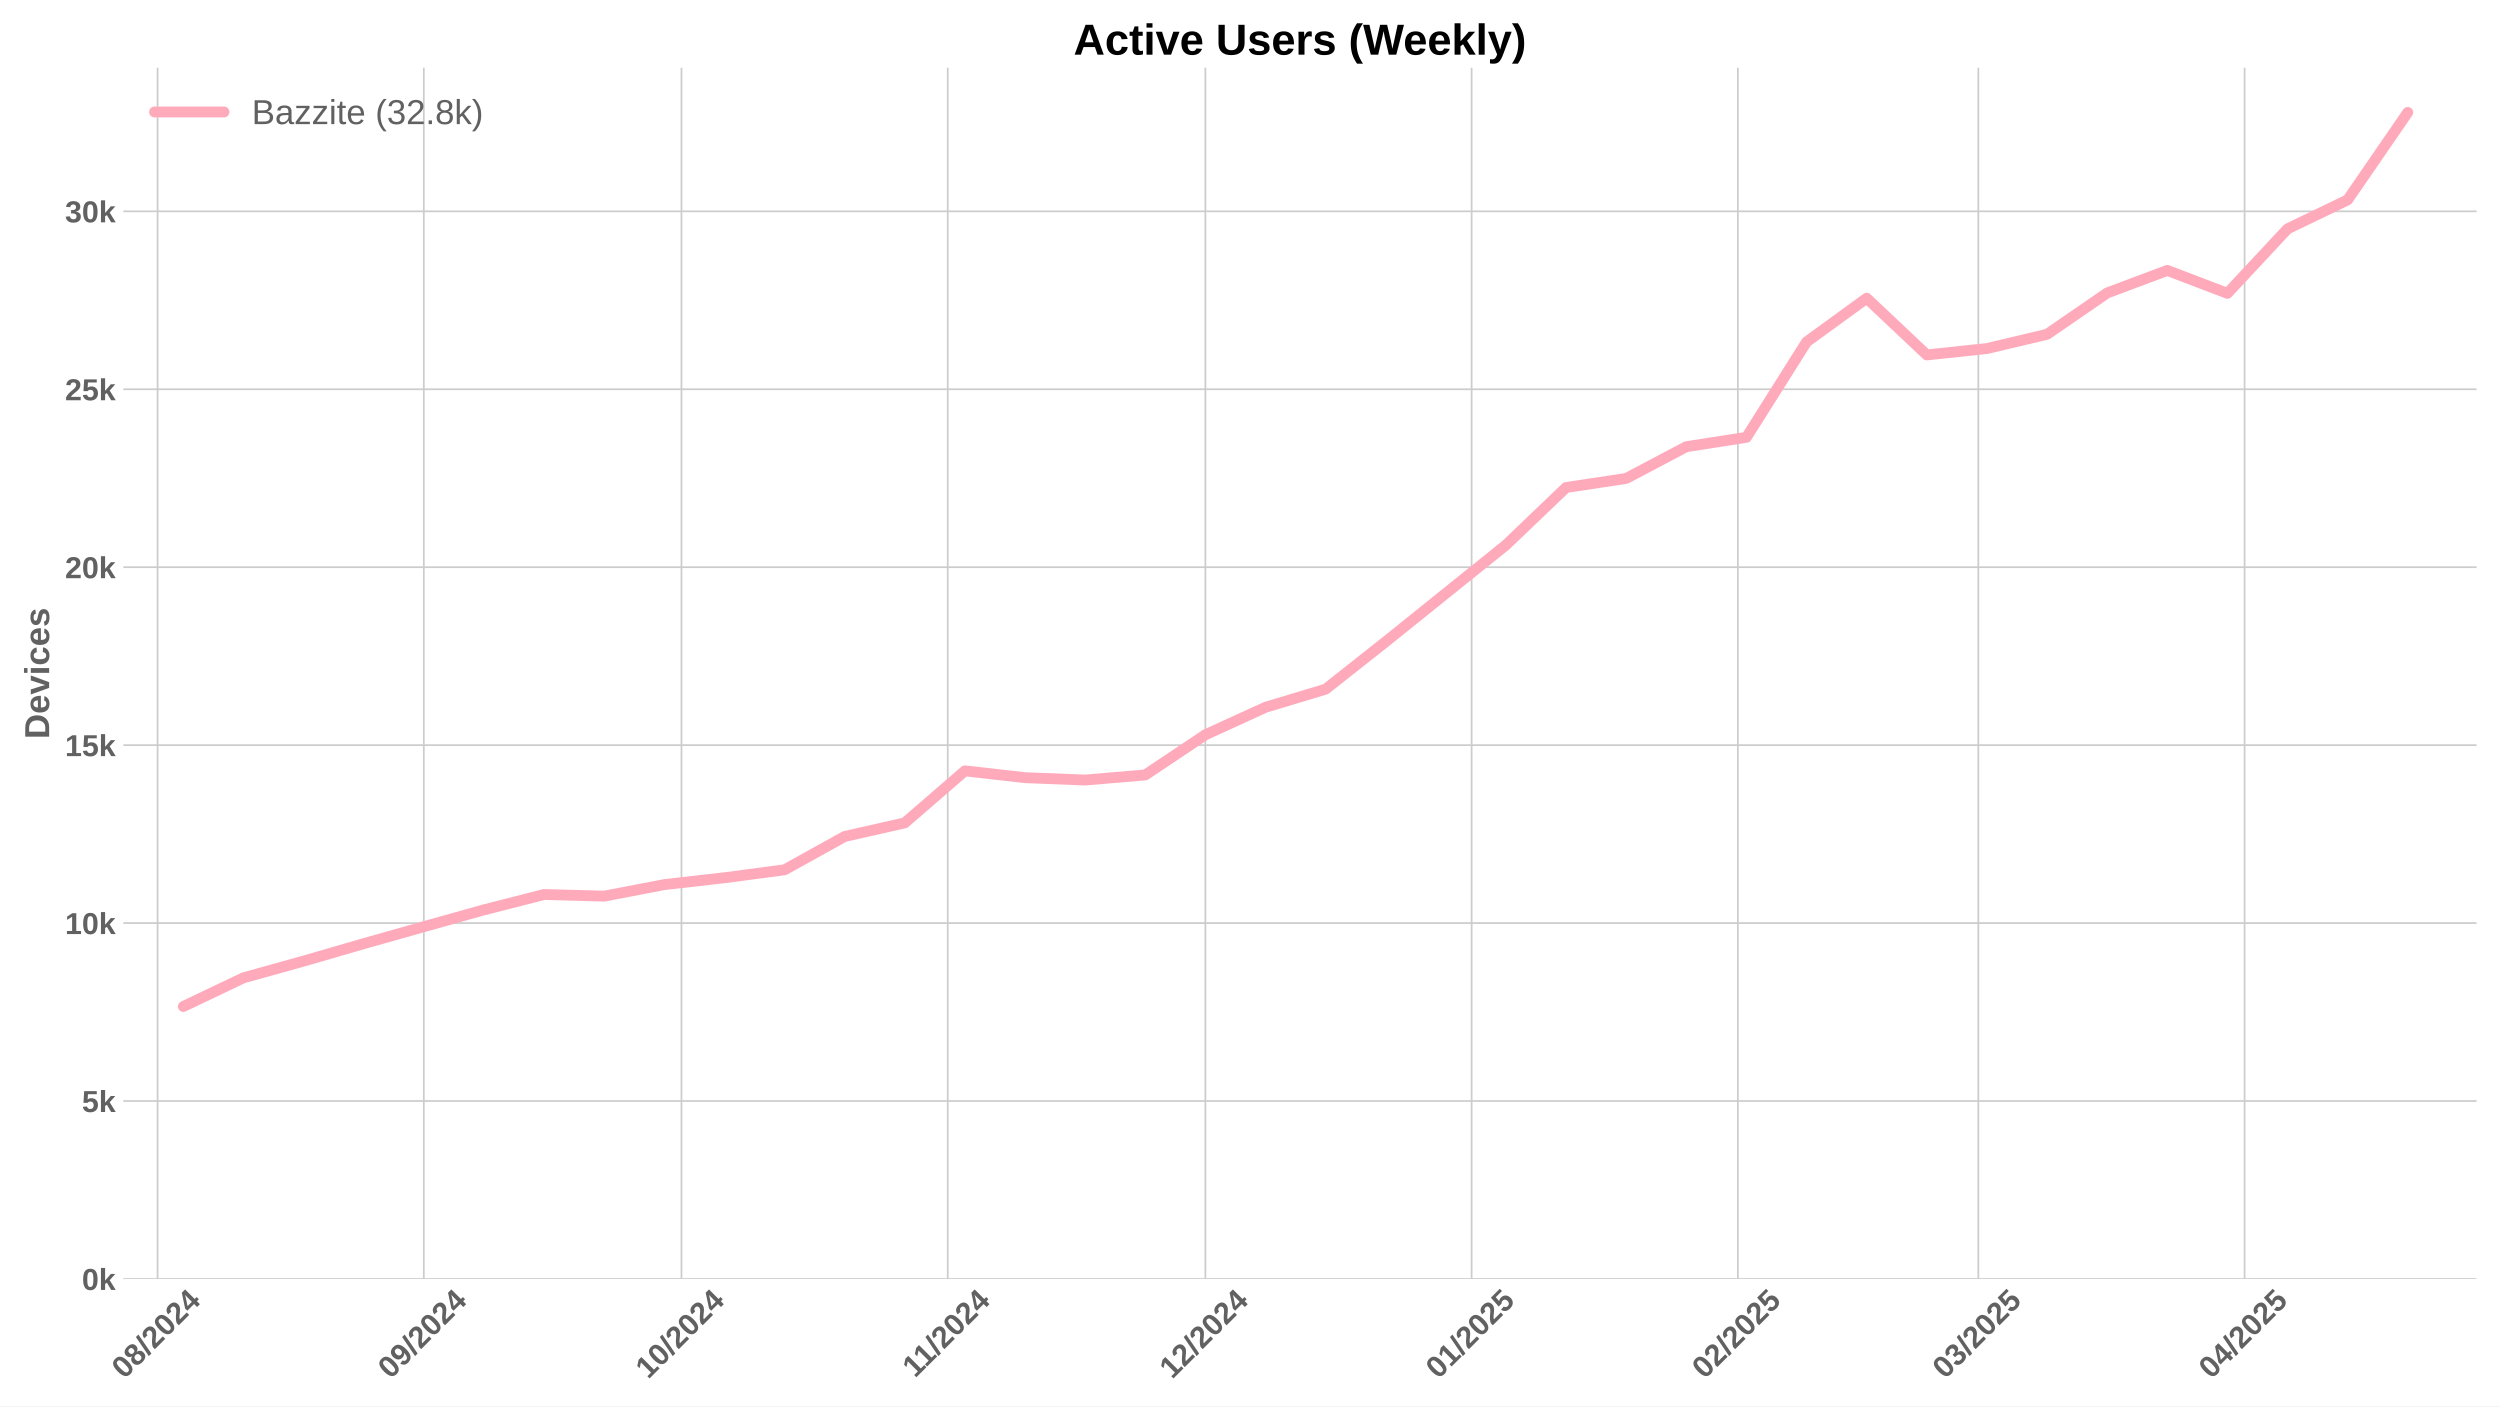
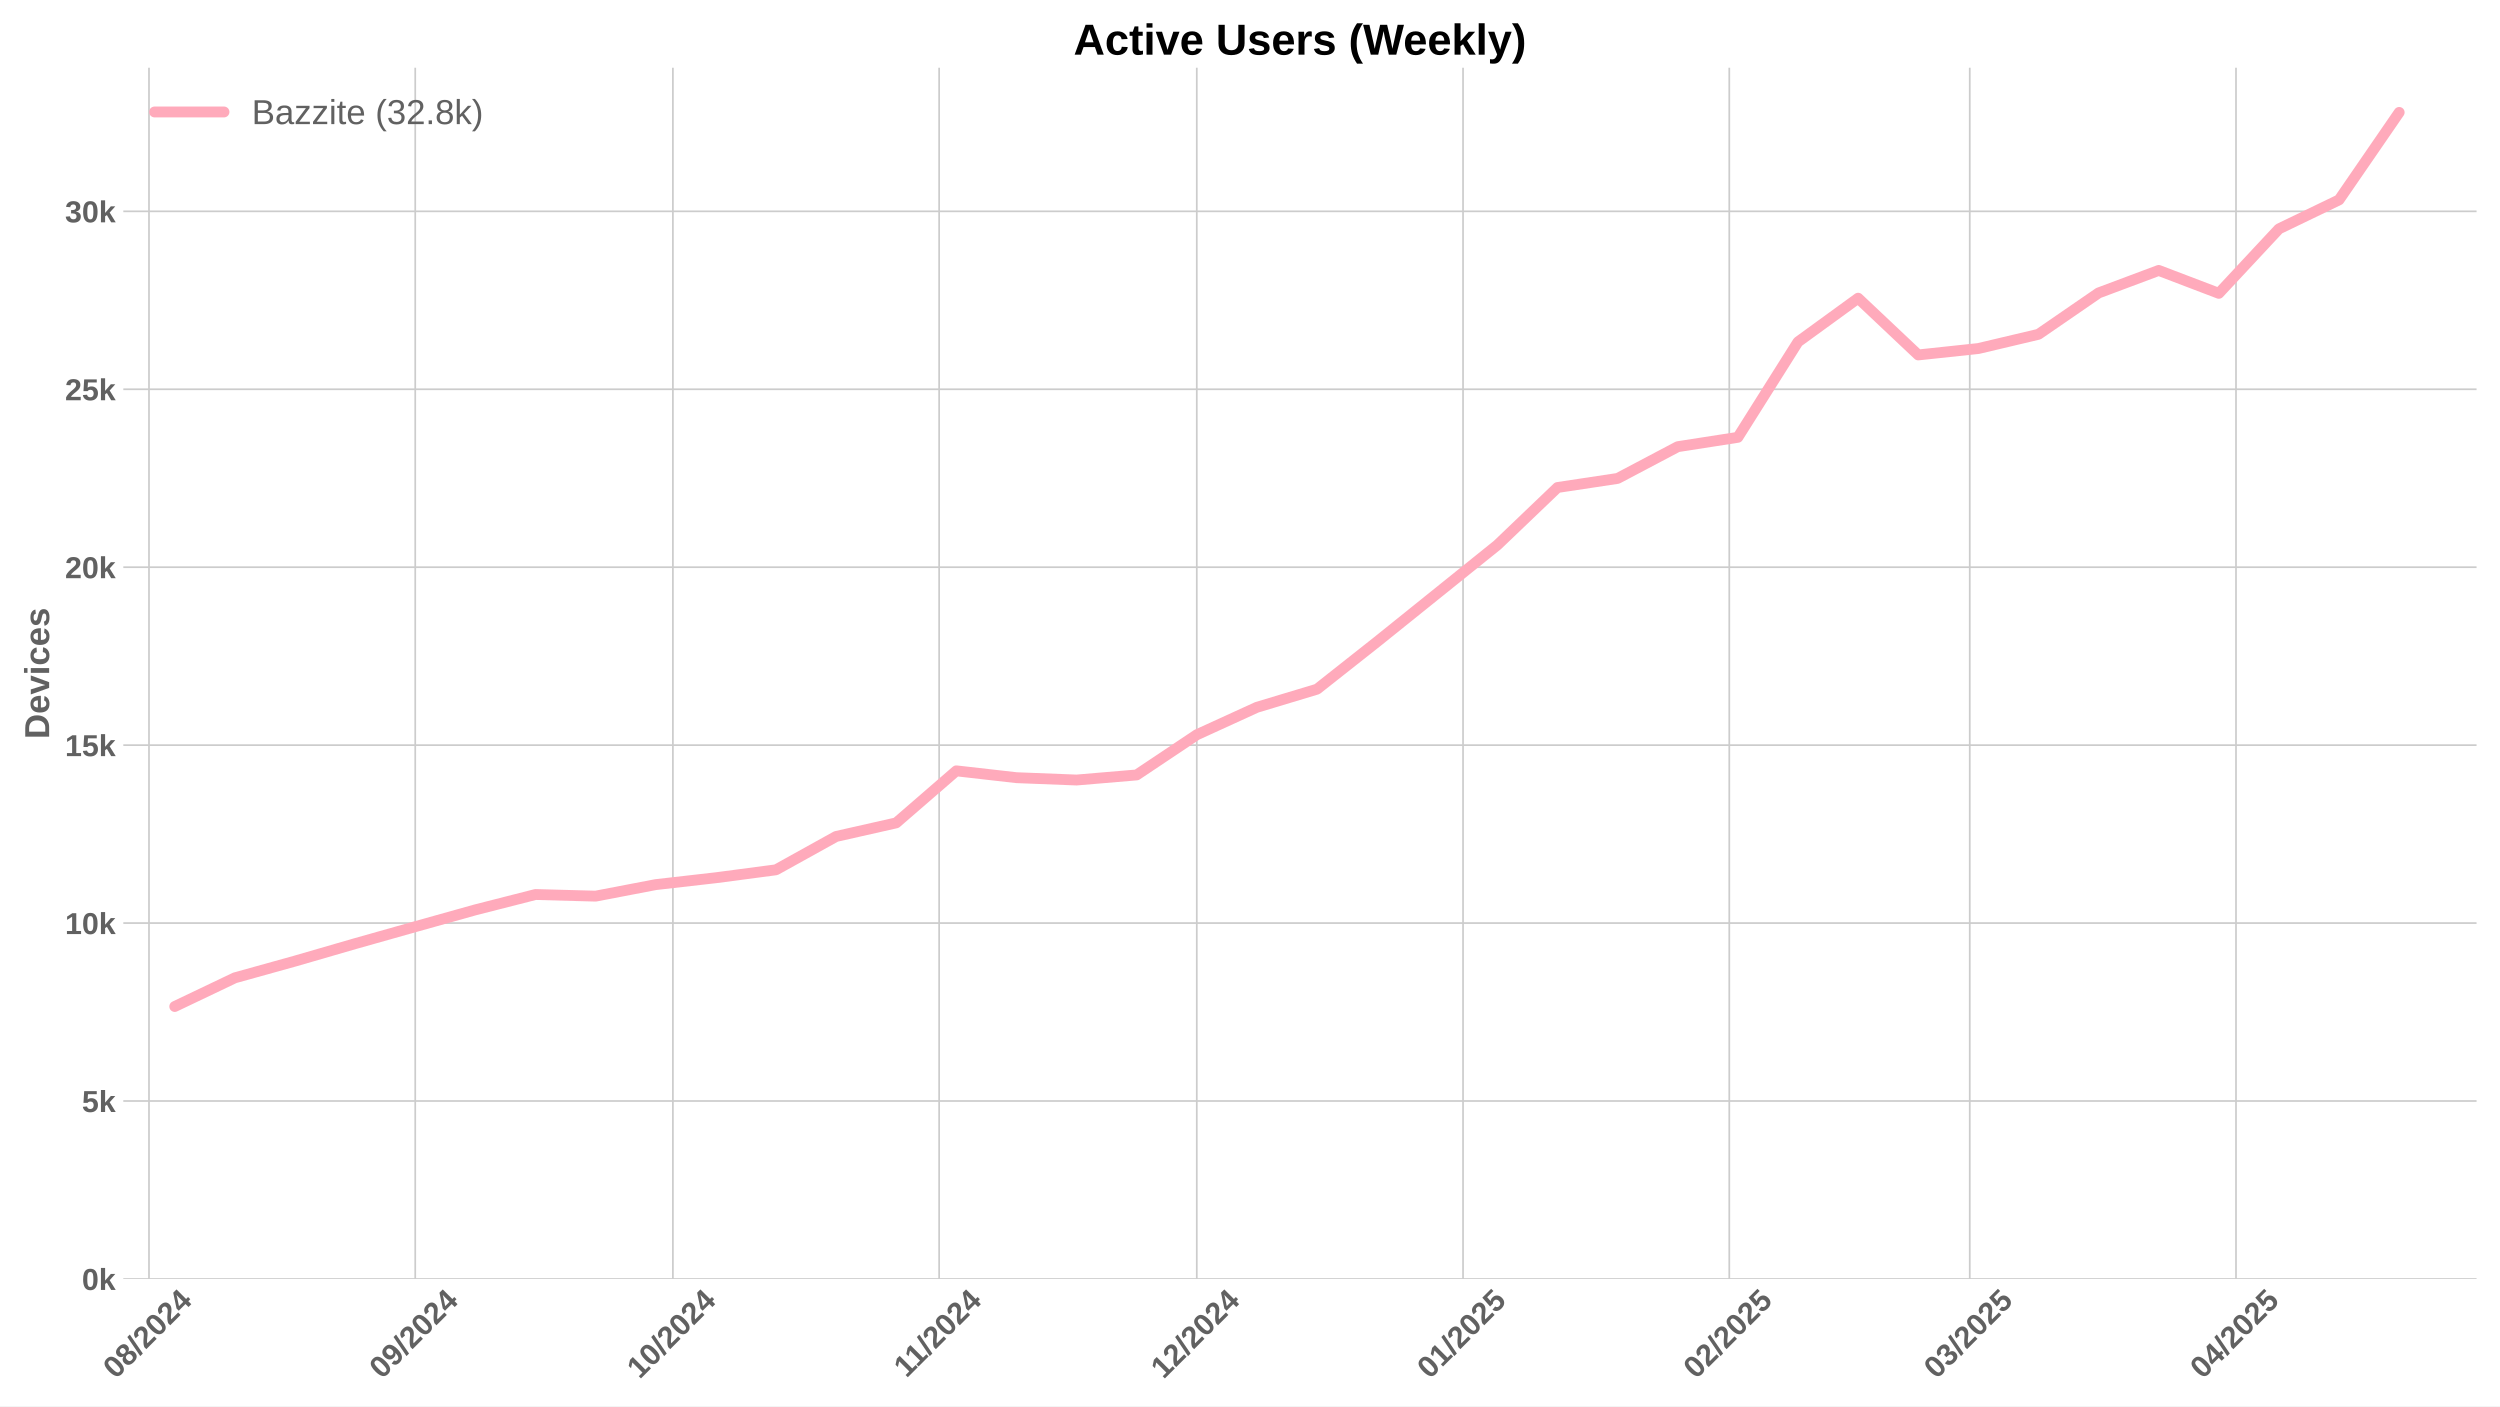
<svg xmlns="http://www.w3.org/2000/svg" xmlns:xlink="http://www.w3.org/1999/xlink" width="1152pt" height="648pt" viewBox="0 0 1152 648" version="1.1">
  <defs>
    <style type="text/css">*{stroke-linejoin: round; stroke-linecap: butt}</style>
  </defs>
  <g id="figure_1">
    <g id="patch_1">
      <path d="M 0 648  L 1152 648  L 1152 0  L 0 0  z " style="fill: #ffffff" />
    </g>
    <g id="axes_1">
      <g id="patch_2">
        <path d="M 56.82 589.343  L 1141.2 589.343  L 1141.2 31.2  L 56.82 31.2  z " style="fill: #ffffff" />
      </g>
      <g id="matplotlib.axis_1">
        <g id="xtick_1">
          <g id="line2d_1">
-             <path d="M 72.612 589.343  L 72.612 31.2  " clip-path="url(#p4f98e6e074)" style="fill: none; stroke: #cccccc; stroke-width: 0.8; stroke-linecap: round" />
+             <path d="M 68.655 589.343  L 68.655 31.2  " clip-path="url(#pc1d24183a4)" style="fill: none; stroke: #cccccc; stroke-width: 0.8; stroke-linecap: round" />
          </g>
          <g id="line2d_2" />
          <g id="text_1">
-             <g style="fill: #616161" transform="translate(57.28122 635.7977) rotate(-45) scale(0.14 -0.14)">
+             <g style="fill: #616161" transform="translate(53.32498 635.7977) rotate(-45) scale(0.14 -0.14)">
              <defs>
                <path id="LiberationSans-Bold-30" d="M 3297 2203  Q 3297 1088 2914 512  Q 2531 -63 1766 -63  Q 253 -63 253 2203  Q 253 2994 418 3494  Q 584 3994 915 4231  Q 1247 4469 1791 4469  Q 2572 4469 2934 3903  Q 3297 3338 3297 2203  z M 2416 2203  Q 2416 2813 2356 3150  Q 2297 3488 2165 3634  Q 2034 3781 1784 3781  Q 1519 3781 1383 3632  Q 1247 3484 1189 3148  Q 1131 2813 1131 2203  Q 1131 1600 1192 1261  Q 1253 922 1386 775  Q 1519 628 1772 628  Q 2022 628 2158 783  Q 2294 938 2355 1278  Q 2416 1619 2416 2203  z " transform="scale(0.015625)" />
                <path id="LiberationSans-Bold-38" d="M 3363 1241  Q 3363 622 2953 279  Q 2544 -63 1784 -63  Q 1031 -63 617 278  Q 203 619 203 1234  Q 203 1656 447 1945  Q 691 2234 1100 2303  L 1100 2316  Q 744 2394 525 2669  Q 306 2944 306 3303  Q 306 3844 689 4156  Q 1072 4469 1772 4469  Q 2488 4469 2870 4164  Q 3253 3859 3253 3297  Q 3253 2938 3036 2666  Q 2819 2394 2453 2322  L 2453 2309  Q 2878 2241 3120 1961  Q 3363 1681 3363 1241  z M 2350 3250  Q 2350 3563 2206 3708  Q 2063 3853 1772 3853  Q 1203 3853 1203 3250  Q 1203 2619 1778 2619  Q 2066 2619 2208 2766  Q 2350 2913 2350 3250  z M 2453 1313  Q 2453 2003 1766 2003  Q 1447 2003 1276 1822  Q 1106 1641 1106 1300  Q 1106 913 1275 734  Q 1444 556 1791 556  Q 2131 556 2292 734  Q 2453 913 2453 1313  z " transform="scale(0.015625)" />
                <path id="LiberationSans-Bold-2f" d="M 63 -128  L 972 4638  L 1716 4638  L 822 -128  L 63 -128  z " transform="scale(0.015625)" />
                <path id="LiberationSans-Bold-32" d="M 222 0  L 222 609  Q 394 988 711 1347  Q 1028 1706 1509 2097  Q 1972 2472 2158 2715  Q 2344 2959 2344 3194  Q 2344 3769 1766 3769  Q 1484 3769 1336 3617  Q 1188 3466 1144 3163  L 259 3213  Q 334 3825 717 4147  Q 1100 4469 1759 4469  Q 2472 4469 2853 4144  Q 3234 3819 3234 3231  Q 3234 2922 3112 2672  Q 2991 2422 2800 2211  Q 2609 2000 2376 1815  Q 2144 1631 1925 1456  Q 1706 1281 1526 1103  Q 1347 925 1259 722  L 3303 722  L 3303 0  L 222 0  z " transform="scale(0.015625)" />
                <path id="LiberationSans-Bold-34" d="M 2938 897  L 2938 0  L 2100 0  L 2100 897  L 97 897  L 97 1556  L 1956 4403  L 2938 4403  L 2938 1550  L 3525 1550  L 3525 897  L 2938 897  z M 2100 2991  Q 2100 3159 2111 3356  Q 2122 3553 2128 3609  Q 2047 3434 1834 3103  L 813 1550  L 2100 1550  L 2100 2991  z " transform="scale(0.015625)" />
              </defs>
              <use xlink:href="#LiberationSans-Bold-30" />
              <use xlink:href="#LiberationSans-Bold-38" transform="translate(55.61523 0)" />
              <use xlink:href="#LiberationSans-Bold-2f" transform="translate(111.2305 0)" />
              <use xlink:href="#LiberationSans-Bold-32" transform="translate(139.0137 0)" />
              <use xlink:href="#LiberationSans-Bold-30" transform="translate(194.6289 0)" />
              <use xlink:href="#LiberationSans-Bold-32" transform="translate(250.2441 0)" />
              <use xlink:href="#LiberationSans-Bold-34" transform="translate(305.8594 0)" />
            </g>
          </g>
        </g>
        <g id="xtick_2">
          <g id="line2d_3">
-             <path d="M 195.297 589.343  L 195.297 31.2  " clip-path="url(#p4f98e6e074)" style="fill: none; stroke: #cccccc; stroke-width: 0.8; stroke-linecap: round" />
+             <path d="M 191.341 589.343  L 191.341 31.2  " clip-path="url(#pc1d24183a4)" style="fill: none; stroke: #cccccc; stroke-width: 0.8; stroke-linecap: round" />
          </g>
          <g id="line2d_4" />
          <g id="text_2">
-             <g style="fill: #616161" transform="translate(179.9665 635.7977) rotate(-45) scale(0.14 -0.14)">
+             <g style="fill: #616161" transform="translate(176.0103 635.7977) rotate(-45) scale(0.14 -0.14)">
              <defs>
                <path id="LiberationSans-Bold-39" d="M 3322 2272  Q 3322 1100 2894 518  Q 2466 -63 1678 -63  Q 1097 -63 767 185  Q 438 434 300 972  L 1125 1088  Q 1247 628 1688 628  Q 2056 628 2254 981  Q 2453 1334 2459 2028  Q 2341 1794 2070 1661  Q 1800 1528 1488 1528  Q 906 1528 564 1923  Q 222 2319 222 2994  Q 222 3688 623 4078  Q 1025 4469 1759 4469  Q 2550 4469 2936 3920  Q 3322 3372 3322 2272  z M 2394 2888  Q 2394 3297 2214 3539  Q 2034 3781 1738 3781  Q 1447 3781 1280 3570  Q 1113 3359 1113 2988  Q 1113 2622 1278 2401  Q 1444 2181 1741 2181  Q 2022 2181 2208 2373  Q 2394 2566 2394 2888  z " transform="scale(0.015625)" />
              </defs>
              <use xlink:href="#LiberationSans-Bold-30" />
              <use xlink:href="#LiberationSans-Bold-39" transform="translate(55.61523 0)" />
              <use xlink:href="#LiberationSans-Bold-2f" transform="translate(111.2305 0)" />
              <use xlink:href="#LiberationSans-Bold-32" transform="translate(139.0137 0)" />
              <use xlink:href="#LiberationSans-Bold-30" transform="translate(194.6289 0)" />
              <use xlink:href="#LiberationSans-Bold-32" transform="translate(250.2441 0)" />
              <use xlink:href="#LiberationSans-Bold-34" transform="translate(305.8594 0)" />
            </g>
          </g>
        </g>
        <g id="xtick_3">
          <g id="line2d_5">
-             <path d="M 314.025 589.343  L 314.025 31.2  " clip-path="url(#p4f98e6e074)" style="fill: none; stroke: #cccccc; stroke-width: 0.8; stroke-linecap: round" />
+             <path d="M 310.068 589.343  L 310.068 31.2  " clip-path="url(#pc1d24183a4)" style="fill: none; stroke: #cccccc; stroke-width: 0.8; stroke-linecap: round" />
          </g>
          <g id="line2d_6" />
          <g id="text_3">
-             <g style="fill: #616161" transform="translate(298.6943 635.7977) rotate(-45) scale(0.14 -0.14)">
+             <g style="fill: #616161" transform="translate(294.738 635.7977) rotate(-45) scale(0.14 -0.14)">
              <defs>
                <path id="LiberationSans-Bold-31" d="M 403 0  L 403 653  L 1494 653  L 1494 3656  L 438 2997  L 438 3688  L 1541 4403  L 2372 4403  L 2372 653  L 3381 653  L 3381 0  L 403 0  z " transform="scale(0.015625)" />
              </defs>
              <use xlink:href="#LiberationSans-Bold-31" />
              <use xlink:href="#LiberationSans-Bold-30" transform="translate(55.61523 0)" />
              <use xlink:href="#LiberationSans-Bold-2f" transform="translate(111.2305 0)" />
              <use xlink:href="#LiberationSans-Bold-32" transform="translate(139.0137 0)" />
              <use xlink:href="#LiberationSans-Bold-30" transform="translate(194.6289 0)" />
              <use xlink:href="#LiberationSans-Bold-32" transform="translate(250.2441 0)" />
              <use xlink:href="#LiberationSans-Bold-34" transform="translate(305.8594 0)" />
            </g>
          </g>
        </g>
        <g id="xtick_4">
          <g id="line2d_7">
-             <path d="M 436.71 589.343  L 436.71 31.2  " clip-path="url(#p4f98e6e074)" style="fill: none; stroke: #cccccc; stroke-width: 0.8; stroke-linecap: round" />
+             <path d="M 432.754 589.343  L 432.754 31.2  " clip-path="url(#pc1d24183a4)" style="fill: none; stroke: #cccccc; stroke-width: 0.8; stroke-linecap: round" />
          </g>
          <g id="line2d_8" />
          <g id="text_4">
-             <g style="fill: #616161" transform="translate(421.6518 635.2532) rotate(-45) scale(0.14 -0.14)">
+             <g style="fill: #616161" transform="translate(417.6956 635.2532) rotate(-45) scale(0.14 -0.14)">
              <use xlink:href="#LiberationSans-Bold-31" />
              <use xlink:href="#LiberationSans-Bold-31" transform="translate(50.11523 0)" />
              <use xlink:href="#LiberationSans-Bold-2f" transform="translate(105.7305 0)" />
              <use xlink:href="#LiberationSans-Bold-32" transform="translate(133.5137 0)" />
              <use xlink:href="#LiberationSans-Bold-30" transform="translate(189.1289 0)" />
              <use xlink:href="#LiberationSans-Bold-32" transform="translate(244.7441 0)" />
              <use xlink:href="#LiberationSans-Bold-34" transform="translate(300.3594 0)" />
            </g>
          </g>
        </g>
        <g id="xtick_5">
          <g id="line2d_9">
-             <path d="M 555.438 589.343  L 555.438 31.2  " clip-path="url(#p4f98e6e074)" style="fill: none; stroke: #cccccc; stroke-width: 0.8; stroke-linecap: round" />
+             <path d="M 551.481 589.343  L 551.481 31.2  " clip-path="url(#pc1d24183a4)" style="fill: none; stroke: #cccccc; stroke-width: 0.8; stroke-linecap: round" />
          </g>
          <g id="line2d_10" />
          <g id="text_5">
-             <g style="fill: #616161" transform="translate(540.1073 635.7977) rotate(-45) scale(0.14 -0.14)">
+             <g style="fill: #616161" transform="translate(536.1511 635.7977) rotate(-45) scale(0.14 -0.14)">
              <use xlink:href="#LiberationSans-Bold-31" />
              <use xlink:href="#LiberationSans-Bold-32" transform="translate(55.61523 0)" />
              <use xlink:href="#LiberationSans-Bold-2f" transform="translate(111.2305 0)" />
              <use xlink:href="#LiberationSans-Bold-32" transform="translate(139.0137 0)" />
              <use xlink:href="#LiberationSans-Bold-30" transform="translate(194.6289 0)" />
              <use xlink:href="#LiberationSans-Bold-32" transform="translate(250.2441 0)" />
              <use xlink:href="#LiberationSans-Bold-34" transform="translate(305.8594 0)" />
            </g>
          </g>
        </g>
        <g id="xtick_6">
          <g id="line2d_11">
-             <path d="M 678.123 589.343  L 678.123 31.2  " clip-path="url(#p4f98e6e074)" style="fill: none; stroke: #cccccc; stroke-width: 0.8; stroke-linecap: round" />
+             <path d="M 674.167 589.343  L 674.167 31.2  " clip-path="url(#pc1d24183a4)" style="fill: none; stroke: #cccccc; stroke-width: 0.8; stroke-linecap: round" />
          </g>
          <g id="line2d_12" />
          <g id="text_6">
-             <g style="fill: #616161" transform="translate(662.7927 635.7977) rotate(-45) scale(0.14 -0.14)">
+             <g style="fill: #616161" transform="translate(658.8364 635.7977) rotate(-45) scale(0.14 -0.14)">
              <defs>
                <path id="LiberationSans-Bold-35" d="M 3381 1466  Q 3381 766 2945 351  Q 2509 -63 1750 -63  Q 1088 -63 689 235  Q 291 534 197 1100  L 1075 1172  Q 1144 891 1319 762  Q 1494 634 1759 634  Q 2088 634 2283 843  Q 2478 1053 2478 1447  Q 2478 1794 2293 2001  Q 2109 2209 1778 2209  Q 1413 2209 1181 1925  L 325 1925  L 478 4403  L 3125 4403  L 3125 3750  L 1275 3750  L 1203 2638  Q 1522 2919 2000 2919  Q 2628 2919 3004 2528  Q 3381 2138 3381 1466  z " transform="scale(0.015625)" />
              </defs>
              <use xlink:href="#LiberationSans-Bold-30" />
              <use xlink:href="#LiberationSans-Bold-31" transform="translate(55.61523 0)" />
              <use xlink:href="#LiberationSans-Bold-2f" transform="translate(111.2305 0)" />
              <use xlink:href="#LiberationSans-Bold-32" transform="translate(139.0137 0)" />
              <use xlink:href="#LiberationSans-Bold-30" transform="translate(194.6289 0)" />
              <use xlink:href="#LiberationSans-Bold-32" transform="translate(250.2441 0)" />
              <use xlink:href="#LiberationSans-Bold-35" transform="translate(305.8594 0)" />
            </g>
          </g>
        </g>
        <g id="xtick_7">
          <g id="line2d_13">
-             <path d="M 800.808 589.343  L 800.808 31.2  " clip-path="url(#p4f98e6e074)" style="fill: none; stroke: #cccccc; stroke-width: 0.8; stroke-linecap: round" />
+             <path d="M 796.852 589.343  L 796.852 31.2  " clip-path="url(#pc1d24183a4)" style="fill: none; stroke: #cccccc; stroke-width: 0.8; stroke-linecap: round" />
          </g>
          <g id="line2d_14" />
          <g id="text_7">
-             <g style="fill: #616161" transform="translate(785.478 635.7977) rotate(-45) scale(0.14 -0.14)">
+             <g style="fill: #616161" transform="translate(781.5218 635.7977) rotate(-45) scale(0.14 -0.14)">
              <use xlink:href="#LiberationSans-Bold-30" />
              <use xlink:href="#LiberationSans-Bold-32" transform="translate(55.61523 0)" />
              <use xlink:href="#LiberationSans-Bold-2f" transform="translate(111.2305 0)" />
              <use xlink:href="#LiberationSans-Bold-32" transform="translate(139.0137 0)" />
              <use xlink:href="#LiberationSans-Bold-30" transform="translate(194.6289 0)" />
              <use xlink:href="#LiberationSans-Bold-32" transform="translate(250.2441 0)" />
              <use xlink:href="#LiberationSans-Bold-35" transform="translate(305.8594 0)" />
            </g>
          </g>
        </g>
        <g id="xtick_8">
          <g id="line2d_15">
-             <path d="M 911.621 589.343  L 911.621 31.2  " clip-path="url(#p4f98e6e074)" style="fill: none; stroke: #cccccc; stroke-width: 0.8; stroke-linecap: round" />
+             <path d="M 907.665 589.343  L 907.665 31.2  " clip-path="url(#pc1d24183a4)" style="fill: none; stroke: #cccccc; stroke-width: 0.8; stroke-linecap: round" />
          </g>
          <g id="line2d_16" />
          <g id="text_8">
-             <g style="fill: #616161" transform="translate(896.2906 635.7977) rotate(-45) scale(0.14 -0.14)">
+             <g style="fill: #616161" transform="translate(892.3343 635.7977) rotate(-45) scale(0.14 -0.14)">
              <defs>
                <path id="LiberationSans-Bold-33" d="M 3328 1222  Q 3328 603 2922 265  Q 2516 -72 1766 -72  Q 1056 -72 637 254  Q 219 581 147 1197  L 1041 1275  Q 1125 641 1763 641  Q 2078 641 2253 797  Q 2428 953 2428 1275  Q 2428 1569 2215 1725  Q 2003 1881 1584 1881  L 1278 1881  L 1278 2591  L 1566 2591  Q 1944 2591 2134 2745  Q 2325 2900 2325 3188  Q 2325 3459 2173 3614  Q 2022 3769 1731 3769  Q 1459 3769 1292 3619  Q 1125 3469 1100 3194  L 222 3256  Q 291 3825 694 4147  Q 1097 4469 1747 4469  Q 2438 4469 2827 4158  Q 3216 3847 3216 3297  Q 3216 2884 2973 2618  Q 2731 2353 2275 2266  L 2275 2253  Q 2781 2194 3054 1920  Q 3328 1647 3328 1222  z " transform="scale(0.015625)" />
              </defs>
              <use xlink:href="#LiberationSans-Bold-30" />
              <use xlink:href="#LiberationSans-Bold-33" transform="translate(55.61523 0)" />
              <use xlink:href="#LiberationSans-Bold-2f" transform="translate(111.2305 0)" />
              <use xlink:href="#LiberationSans-Bold-32" transform="translate(139.0137 0)" />
              <use xlink:href="#LiberationSans-Bold-30" transform="translate(194.6289 0)" />
              <use xlink:href="#LiberationSans-Bold-32" transform="translate(250.2441 0)" />
              <use xlink:href="#LiberationSans-Bold-35" transform="translate(305.8594 0)" />
            </g>
          </g>
        </g>
        <g id="xtick_9">
          <g id="line2d_17">
-             <path d="M 1034.306 589.343  L 1034.306 31.2  " clip-path="url(#p4f98e6e074)" style="fill: none; stroke: #cccccc; stroke-width: 0.8; stroke-linecap: round" />
+             <path d="M 1030.35 589.343  L 1030.35 31.2  " clip-path="url(#pc1d24183a4)" style="fill: none; stroke: #cccccc; stroke-width: 0.8; stroke-linecap: round" />
          </g>
          <g id="line2d_18" />
          <g id="text_9">
-             <g style="fill: #616161" transform="translate(1018.976 635.7977) rotate(-45) scale(0.14 -0.14)">
+             <g style="fill: #616161" transform="translate(1015.02 635.7977) rotate(-45) scale(0.14 -0.14)">
              <use xlink:href="#LiberationSans-Bold-30" />
              <use xlink:href="#LiberationSans-Bold-34" transform="translate(55.61523 0)" />
              <use xlink:href="#LiberationSans-Bold-2f" transform="translate(111.2305 0)" />
              <use xlink:href="#LiberationSans-Bold-32" transform="translate(139.0137 0)" />
              <use xlink:href="#LiberationSans-Bold-30" transform="translate(194.6289 0)" />
              <use xlink:href="#LiberationSans-Bold-32" transform="translate(250.2441 0)" />
              <use xlink:href="#LiberationSans-Bold-35" transform="translate(305.8594 0)" />
            </g>
          </g>
        </g>
      </g>
      <g id="matplotlib.axis_2">
        <g id="ytick_1">
          <g id="line2d_19">
-             <path d="M 56.82 589.343  L 1141.2 589.343  " clip-path="url(#p4f98e6e074)" style="fill: none; stroke: #cccccc; stroke-width: 0.8; stroke-linecap: round" />
+             <path d="M 56.82 589.343  L 1141.2 589.343  " clip-path="url(#pc1d24183a4)" style="fill: none; stroke: #cccccc; stroke-width: 0.8; stroke-linecap: round" />
          </g>
          <g id="line2d_20" />
          <g id="text_10">
            <g style="fill: #616161" transform="translate(37.74938 594.416) scale(0.14 -0.14)">
              <defs>
                <path id="LiberationSans-Bold-6b" d="M 2606 0  L 1703 1531  L 1325 1269  L 1325 0  L 447 0  L 447 4638  L 1325 4638  L 1325 1981  L 2531 3381  L 3475 3381  L 2288 2063  L 3566 0  L 2606 0  z " transform="scale(0.015625)" />
              </defs>
              <use xlink:href="#LiberationSans-Bold-30" />
              <use xlink:href="#LiberationSans-Bold-6b" transform="translate(55.61523 0)" />
            </g>
          </g>
        </g>
        <g id="ytick_2">
          <g id="line2d_21">
-             <path d="M 56.82 507.351  L 1141.2 507.351  " clip-path="url(#p4f98e6e074)" style="fill: none; stroke: #cccccc; stroke-width: 0.8; stroke-linecap: round" />
+             <path d="M 56.82 507.351  L 1141.2 507.351  " clip-path="url(#pc1d24183a4)" style="fill: none; stroke: #cccccc; stroke-width: 0.8; stroke-linecap: round" />
          </g>
          <g id="line2d_22" />
          <g id="text_11">
            <g style="fill: #616161" transform="translate(37.74938 512.4234) scale(0.14 -0.14)">
              <use xlink:href="#LiberationSans-Bold-35" />
              <use xlink:href="#LiberationSans-Bold-6b" transform="translate(55.61523 0)" />
            </g>
          </g>
        </g>
        <g id="ytick_3">
          <g id="line2d_23">
-             <path d="M 56.82 425.358  L 1141.2 425.358  " clip-path="url(#p4f98e6e074)" style="fill: none; stroke: #cccccc; stroke-width: 0.8; stroke-linecap: round" />
+             <path d="M 56.82 425.358  L 1141.2 425.358  " clip-path="url(#pc1d24183a4)" style="fill: none; stroke: #cccccc; stroke-width: 0.8; stroke-linecap: round" />
          </g>
          <g id="line2d_24" />
          <g id="text_12">
            <g style="fill: #616161" transform="translate(29.96406 430.4308) scale(0.14 -0.14)">
              <use xlink:href="#LiberationSans-Bold-31" />
              <use xlink:href="#LiberationSans-Bold-30" transform="translate(55.61523 0)" />
              <use xlink:href="#LiberationSans-Bold-6b" transform="translate(111.2305 0)" />
            </g>
          </g>
        </g>
        <g id="ytick_4">
          <g id="line2d_25">
-             <path d="M 56.82 343.365  L 1141.2 343.365  " clip-path="url(#p4f98e6e074)" style="fill: none; stroke: #cccccc; stroke-width: 0.8; stroke-linecap: round" />
+             <path d="M 56.82 343.365  L 1141.2 343.365  " clip-path="url(#pc1d24183a4)" style="fill: none; stroke: #cccccc; stroke-width: 0.8; stroke-linecap: round" />
          </g>
          <g id="line2d_26" />
          <g id="text_13">
            <g style="fill: #616161" transform="translate(29.96406 348.4383) scale(0.14 -0.14)">
              <use xlink:href="#LiberationSans-Bold-31" />
              <use xlink:href="#LiberationSans-Bold-35" transform="translate(55.61523 0)" />
              <use xlink:href="#LiberationSans-Bold-6b" transform="translate(111.2305 0)" />
            </g>
          </g>
        </g>
        <g id="ytick_5">
          <g id="line2d_27">
-             <path d="M 56.82 261.373  L 1141.2 261.373  " clip-path="url(#p4f98e6e074)" style="fill: none; stroke: #cccccc; stroke-width: 0.8; stroke-linecap: round" />
+             <path d="M 56.82 261.373  L 1141.2 261.373  " clip-path="url(#pc1d24183a4)" style="fill: none; stroke: #cccccc; stroke-width: 0.8; stroke-linecap: round" />
          </g>
          <g id="line2d_28" />
          <g id="text_14">
            <g style="fill: #616161" transform="translate(29.96406 266.4457) scale(0.14 -0.14)">
              <use xlink:href="#LiberationSans-Bold-32" />
              <use xlink:href="#LiberationSans-Bold-30" transform="translate(55.61523 0)" />
              <use xlink:href="#LiberationSans-Bold-6b" transform="translate(111.2305 0)" />
            </g>
          </g>
        </g>
        <g id="ytick_6">
          <g id="line2d_29">
-             <path d="M 56.82 179.38  L 1141.2 179.38  " clip-path="url(#p4f98e6e074)" style="fill: none; stroke: #cccccc; stroke-width: 0.8; stroke-linecap: round" />
+             <path d="M 56.82 179.38  L 1141.2 179.38  " clip-path="url(#pc1d24183a4)" style="fill: none; stroke: #cccccc; stroke-width: 0.8; stroke-linecap: round" />
          </g>
          <g id="line2d_30" />
          <g id="text_15">
            <g style="fill: #616161" transform="translate(29.96406 184.4531) scale(0.14 -0.14)">
              <use xlink:href="#LiberationSans-Bold-32" />
              <use xlink:href="#LiberationSans-Bold-35" transform="translate(55.61523 0)" />
              <use xlink:href="#LiberationSans-Bold-6b" transform="translate(111.2305 0)" />
            </g>
          </g>
        </g>
        <g id="ytick_7">
          <g id="line2d_31">
-             <path d="M 56.82 97.388  L 1141.2 97.388  " clip-path="url(#p4f98e6e074)" style="fill: none; stroke: #cccccc; stroke-width: 0.8; stroke-linecap: round" />
+             <path d="M 56.82 97.388  L 1141.2 97.388  " clip-path="url(#pc1d24183a4)" style="fill: none; stroke: #cccccc; stroke-width: 0.8; stroke-linecap: round" />
          </g>
          <g id="line2d_32" />
          <g id="text_16">
            <g style="fill: #616161" transform="translate(29.96406 102.4605) scale(0.14 -0.14)">
              <use xlink:href="#LiberationSans-Bold-33" />
              <use xlink:href="#LiberationSans-Bold-30" transform="translate(55.61523 0)" />
              <use xlink:href="#LiberationSans-Bold-6b" transform="translate(111.2305 0)" />
            </g>
          </g>
        </g>
        <g id="text_17">
          <g style="fill: #616161" transform="translate(22.64406 340.5153) rotate(-90) scale(0.16 -0.16)">
            <defs>
              <path id="LiberationSans-Bold-44" d="M 4353 2234  Q 4353 1553 4086 1045  Q 3819 538 3330 269  Q 2841 0 2209 0  L 428 0  L 428 4403  L 2022 4403  Q 3134 4403 3743 3842  Q 4353 3281 4353 2234  z M 3425 2234  Q 3425 2944 3056 3317  Q 2688 3691 2003 3691  L 1350 3691  L 1350 713  L 2131 713  Q 2725 713 3075 1122  Q 3425 1531 3425 2234  z " transform="scale(0.015625)" />
              <path id="LiberationSans-Bold-65" d="M 1831 -63  Q 1069 -63 659 389  Q 250 841 250 1706  Q 250 2544 665 2994  Q 1081 3444 1844 3444  Q 2572 3444 2956 2961  Q 3341 2478 3341 1547  L 3341 1522  L 1172 1522  Q 1172 1028 1355 776  Q 1538 525 1875 525  Q 2341 525 2463 928  L 3291 856  Q 2931 -63 1831 -63  z M 1831 2891  Q 1522 2891 1355 2675  Q 1188 2459 1178 2072  L 2491 2072  Q 2466 2481 2294 2686  Q 2122 2891 1831 2891  z " transform="scale(0.015625)" />
              <path id="LiberationSans-Bold-76" d="M 2284 0  L 1234 0  L 25 3381  L 953 3381  L 1544 1491  Q 1591 1334 1766 709  Q 1797 838 1894 1159  Q 1991 1481 2613 3381  L 3531 3381  L 2284 0  z " transform="scale(0.015625)" />
              <path id="LiberationSans-Bold-69" d="M 447 3991  L 447 4638  L 1325 4638  L 1325 3991  L 447 3991  z M 447 0  L 447 3381  L 1325 3381  L 1325 0  L 447 0  z " transform="scale(0.015625)" />
              <path id="LiberationSans-Bold-63" d="M 1856 -63  Q 1088 -63 669 395  Q 250 853 250 1672  Q 250 2509 672 2976  Q 1094 3444 1869 3444  Q 2466 3444 2856 3144  Q 3247 2844 3347 2316  L 2463 2272  Q 2425 2531 2275 2686  Q 2125 2841 1850 2841  Q 1172 2841 1172 1706  Q 1172 538 1863 538  Q 2113 538 2281 695  Q 2450 853 2491 1166  L 3372 1125  Q 3325 778 3123 506  Q 2922 234 2594 85  Q 2266 -63 1856 -63  z " transform="scale(0.015625)" />
              <path id="LiberationSans-Bold-73" d="M 3297 988  Q 3297 497 2895 217  Q 2494 -63 1784 -63  Q 1088 -63 717 157  Q 347 378 225 844  L 997 959  Q 1063 719 1223 619  Q 1384 519 1784 519  Q 2153 519 2322 612  Q 2491 706 2491 906  Q 2491 1069 2355 1164  Q 2219 1259 1894 1325  Q 1150 1472 890 1598  Q 631 1725 495 1926  Q 359 2128 359 2422  Q 359 2906 732 3176  Q 1106 3447 1791 3447  Q 2394 3447 2761 3212  Q 3128 2978 3219 2534  L 2441 2453  Q 2403 2659 2256 2761  Q 2109 2863 1791 2863  Q 1478 2863 1322 2783  Q 1166 2703 1166 2516  Q 1166 2369 1286 2283  Q 1406 2197 1691 2141  Q 2088 2059 2395 1973  Q 2703 1888 2889 1769  Q 3075 1650 3186 1464  Q 3297 1278 3297 988  z " transform="scale(0.015625)" />
            </defs>
            <use xlink:href="#LiberationSans-Bold-44" />
            <use xlink:href="#LiberationSans-Bold-65" transform="translate(72.2168 0)" />
            <use xlink:href="#LiberationSans-Bold-76" transform="translate(127.832 0)" />
            <use xlink:href="#LiberationSans-Bold-69" transform="translate(183.4473 0)" />
            <use xlink:href="#LiberationSans-Bold-63" transform="translate(211.2305 0)" />
            <use xlink:href="#LiberationSans-Bold-65" transform="translate(266.8457 0)" />
            <use xlink:href="#LiberationSans-Bold-73" transform="translate(322.4609 0)" />
          </g>
        </g>
      </g>
      <g id="line2d_33">
-         <path d="M 84.484 463.796  L 112.187 450.579  L 139.891 442.872  L 167.594 434.836  L 195.297 427.014  L 223 419.258  L 250.703 412.19  L 278.406 412.944  L 306.109 407.631  L 333.813 404.466  L 361.516 400.809  L 389.219 385.444  L 416.922 379.18  L 444.625 355.205  L 472.328 358.354  L 500.031 359.436  L 527.735 357.091  L 555.438 338.577  L 583.141 325.917  L 610.844 317.571  L 638.547 295.695  L 693.953 251.14  L 721.656 224.64  L 749.36 220.459  L 777.063 205.831  L 804.766 201.518  L 832.469 157.554  L 860.172 137.416  L 887.875 163.556  L 915.578 160.604  L 943.282 154.045  L 970.985 134.989  L 998.688 124.609  L 1026.391 135.17  L 1054.094 105.456  L 1081.797 92.091  L 1109.5 51.8  " clip-path="url(#p4f98e6e074)" style="fill: none; stroke: #ffaabb; stroke-width: 5; stroke-linecap: round" />
+         <path d="M 80.528 463.796  L 108.231 450.579  L 135.934 442.872  L 163.637 434.836  L 191.341 427.014  L 219.044 419.258  L 246.747 412.19  L 274.45 412.944  L 302.153 407.631  L 329.856 404.466  L 357.559 400.809  L 385.263 385.444  L 412.966 379.18  L 440.669 355.205  L 468.372 358.354  L 496.075 359.436  L 523.778 357.091  L 551.481 338.577  L 579.185 325.917  L 606.888 317.571  L 634.591 295.695  L 689.997 251.14  L 717.7 224.64  L 745.403 220.459  L 773.107 205.831  L 800.81 201.518  L 828.513 157.554  L 856.216 137.416  L 883.919 163.556  L 911.622 160.604  L 939.325 154.045  L 967.028 134.989  L 994.732 124.609  L 1022.435 135.17  L 1050.138 105.456  L 1077.841 92.091  L 1105.544 51.8  " clip-path="url(#pc1d24183a4)" style="fill: none; stroke: #ffaabb; stroke-width: 5; stroke-linecap: round" />
      </g>
      <g id="patch_3">
        <path d="M 56.82 589.343  L 56.82 31.2  " style="fill: none" />
      </g>
      <g id="patch_4">
        <path d="M 1141.2 589.343  L 1141.2 31.2  " style="fill: none" />
      </g>
      <g id="patch_5">
        <path d="M 56.82 589.343  L 1141.2 589.343  " style="fill: none" />
      </g>
      <g id="patch_6">
        <path d="M 56.82 31.2  L 1141.2 31.2  " style="fill: none" />
      </g>
      <g id="text_18">
        <g transform="translate(494.6991 25.2) scale(0.2 -0.2)">
          <defs>
            <path id="LiberationSans-Bold-41" d="M 3541 0  L 3150 1125  L 1472 1125  L 1081 0  L 159 0  L 1766 4403  L 2853 4403  L 4453 0  L 3541 0  z M 2309 3725  L 2291 3656  Q 2259 3544 2215 3400  Q 2172 3256 1678 1819  L 2944 1819  L 2509 3084  L 2375 3509  L 2309 3725  z " transform="scale(0.015625)" />
            <path id="LiberationSans-Bold-74" d="M 1313 -56  Q 925 -56 715 155  Q 506 366 506 794  L 506 2788  L 78 2788  L 78 3381  L 550 3381  L 825 4175  L 1375 4175  L 1375 3381  L 2016 3381  L 2016 2788  L 1375 2788  L 1375 1031  Q 1375 784 1469 667  Q 1563 550 1759 550  Q 1863 550 2053 594  L 2053 50  Q 1728 -56 1313 -56  z " transform="scale(0.015625)" />
            <path id="LiberationSans-Bold-20" transform="scale(0.015625)" />
            <path id="LiberationSans-Bold-55" d="M 2259 -63  Q 1350 -63 867 381  Q 384 825 384 1650  L 384 4403  L 1306 4403  L 1306 1722  Q 1306 1200 1554 929  Q 1803 659 2284 659  Q 2778 659 3043 942  Q 3309 1225 3309 1753  L 3309 4403  L 4231 4403  L 4231 1697  Q 4231 859 3714 398  Q 3197 -63 2259 -63  z " transform="scale(0.015625)" />
            <path id="LiberationSans-Bold-72" d="M 447 0  L 447 2588  Q 447 2866 439 3052  Q 431 3238 422 3381  L 1259 3381  Q 1269 3325 1284 3039  Q 1300 2753 1300 2659  L 1313 2659  Q 1441 3016 1541 3161  Q 1641 3306 1778 3376  Q 1916 3447 2122 3447  Q 2291 3447 2394 3400  L 2394 2666  Q 2181 2713 2019 2713  Q 1691 2713 1508 2447  Q 1325 2181 1325 1659  L 1325 0  L 447 0  z " transform="scale(0.015625)" />
            <path id="LiberationSans-Bold-28" d="M 1247 -1328  Q 756 -622 537 81  Q 319 784 319 1659  Q 319 2531 537 3232  Q 756 3934 1247 4638  L 2125 4638  Q 1631 3925 1407 3219  Q 1184 2513 1184 1656  Q 1184 803 1406 101  Q 1628 -600 2125 -1328  L 1247 -1328  z " transform="scale(0.015625)" />
            <path id="LiberationSans-Bold-57" d="M 4897 0  L 3803 0  L 3206 2547  Q 3097 2997 3022 3488  Q 2947 3078 2900 2864  Q 2853 2650 2234 0  L 1141 0  L 6 4403  L 941 4403  L 1578 1559  L 1722 872  Q 1809 1306 1892 1701  Q 1975 2097 2516 4403  L 3547 4403  L 4103 2059  Q 4169 1797 4325 872  L 4403 1234  L 4569 1953  L 5100 4403  L 6034 4403  L 4897 0  z " transform="scale(0.015625)" />
            <path id="LiberationSans-Bold-6c" d="M 447 0  L 447 4638  L 1325 4638  L 1325 0  L 447 0  z " transform="scale(0.015625)" />
            <path id="LiberationSans-Bold-79" d="M 884 -1328  Q 569 -1328 331 -1288  L 331 -663  Q 497 -688 634 -688  Q 822 -688 945 -628  Q 1069 -569 1167 -431  Q 1266 -294 1388 34  L 50 3381  L 978 3381  L 1509 1797  Q 1634 1456 1825 753  L 1903 1050  L 2106 1784  L 2606 3381  L 3525 3381  L 2188 -178  Q 1919 -828 1630 -1078  Q 1341 -1328 884 -1328  z " transform="scale(0.015625)" />
            <path id="LiberationSans-Bold-29" d="M 6 -1328  Q 506 -597 726 101  Q 947 800 947 1656  Q 947 2516 722 3223  Q 497 3931 6 4638  L 884 4638  Q 1378 3928 1595 3225  Q 1813 2522 1813 1659  Q 1813 791 1595 87  Q 1378 -616 884 -1328  L 6 -1328  z " transform="scale(0.015625)" />
          </defs>
          <use xlink:href="#LiberationSans-Bold-41" />
          <use xlink:href="#LiberationSans-Bold-63" transform="translate(72.2168 0)" />
          <use xlink:href="#LiberationSans-Bold-74" transform="translate(127.832 0)" />
          <use xlink:href="#LiberationSans-Bold-69" transform="translate(161.1328 0)" />
          <use xlink:href="#LiberationSans-Bold-76" transform="translate(188.916 0)" />
          <use xlink:href="#LiberationSans-Bold-65" transform="translate(244.5312 0)" />
          <use xlink:href="#LiberationSans-Bold-20" transform="translate(300.1465 0)" />
          <use xlink:href="#LiberationSans-Bold-55" transform="translate(327.9297 0)" />
          <use xlink:href="#LiberationSans-Bold-73" transform="translate(400.1465 0)" />
          <use xlink:href="#LiberationSans-Bold-65" transform="translate(455.7617 0)" />
          <use xlink:href="#LiberationSans-Bold-72" transform="translate(511.377 0)" />
          <use xlink:href="#LiberationSans-Bold-73" transform="translate(550.293 0)" />
          <use xlink:href="#LiberationSans-Bold-20" transform="translate(605.9082 0)" />
          <use xlink:href="#LiberationSans-Bold-28" transform="translate(633.6914 0)" />
          <use xlink:href="#LiberationSans-Bold-57" transform="translate(666.9922 0)" />
          <use xlink:href="#LiberationSans-Bold-65" transform="translate(759.627 0)" />
          <use xlink:href="#LiberationSans-Bold-65" transform="translate(815.2422 0)" />
          <use xlink:href="#LiberationSans-Bold-6b" transform="translate(870.8574 0)" />
          <use xlink:href="#LiberationSans-Bold-6c" transform="translate(926.4727 0)" />
          <use xlink:href="#LiberationSans-Bold-79" transform="translate(954.2559 0)" />
          <use xlink:href="#LiberationSans-Bold-29" transform="translate(1009.871 0)" />
        </g>
      </g>
      <g id="legend_1">
        <g id="line2d_34">
          <path d="M 71.22 51.595  L 87.22 51.595  L 103.22 51.595  " style="fill: none; stroke: #ffaabb; stroke-width: 5; stroke-linecap: round" />
        </g>
        <g id="text_19">
          <g style="fill: #616161" transform="translate(116.02 57.195) scale(0.16 -0.16)">
            <defs>
              <path id="LiberationSans-42" d="M 3931 1241  Q 3931 653 3503 326  Q 3075 0 2313 0  L 525 0  L 525 4403  L 2125 4403  Q 3675 4403 3675 3334  Q 3675 2944 3456 2678  Q 3238 2413 2838 2322  Q 3363 2259 3647 1970  Q 3931 1681 3931 1241  z M 3075 3263  Q 3075 3619 2831 3772  Q 2588 3925 2125 3925  L 1122 3925  L 1122 2531  L 2125 2531  Q 2603 2531 2839 2711  Q 3075 2891 3075 3263  z M 3328 1288  Q 3328 2066 2234 2066  L 1122 2066  L 1122 478  L 2281 478  Q 2828 478 3078 681  Q 3328 884 3328 1288  z " transform="scale(0.015625)" />
              <path id="LiberationSans-61" d="M 1294 -63  Q 784 -63 528 206  Q 272 475 272 944  Q 272 1469 617 1750  Q 963 2031 1731 2050  L 2491 2063  L 2491 2247  Q 2491 2659 2316 2837  Q 2141 3016 1766 3016  Q 1388 3016 1216 2887  Q 1044 2759 1009 2478  L 422 2531  Q 566 3444 1778 3444  Q 2416 3444 2737 3151  Q 3059 2859 3059 2306  L 3059 850  Q 3059 600 3125 473  Q 3191 347 3375 347  Q 3456 347 3559 369  L 3559 19  Q 3347 -31 3125 -31  Q 2813 -31 2670 133  Q 2528 297 2509 647  L 2491 647  Q 2275 259 1989 98  Q 1703 -63 1294 -63  z M 1422 359  Q 1731 359 1972 500  Q 2213 641 2352 886  Q 2491 1131 2491 1391  L 2491 1669  L 1875 1656  Q 1478 1650 1273 1575  Q 1069 1500 959 1344  Q 850 1188 850 934  Q 850 659 998 509  Q 1147 359 1422 359  z " transform="scale(0.015625)" />
              <path id="LiberationSans-7a" d="M 259 0  L 259 428  L 2150 2947  L 366 2947  L 366 3381  L 2816 3381  L 2816 2953  L 922 434  L 2881 434  L 2881 0  L 259 0  z " transform="scale(0.015625)" />
              <path id="LiberationSans-69" d="M 428 4100  L 428 4638  L 991 4638  L 991 4100  L 428 4100  z M 428 0  L 428 3381  L 991 3381  L 991 0  L 428 0  z " transform="scale(0.015625)" />
              <path id="LiberationSans-74" d="M 1731 25  Q 1453 -50 1163 -50  Q 488 -50 488 716  L 488 2972  L 97 2972  L 97 3381  L 509 3381  L 675 4138  L 1050 4138  L 1050 3381  L 1675 3381  L 1675 2972  L 1050 2972  L 1050 838  Q 1050 594 1129 495  Q 1209 397 1406 397  Q 1519 397 1731 441  L 1731 25  z " transform="scale(0.015625)" />
              <path id="LiberationSans-65" d="M 863 1572  Q 863 991 1103 675  Q 1344 359 1806 359  Q 2172 359 2392 506  Q 2613 653 2691 878  L 3184 738  Q 2881 -63 1806 -63  Q 1056 -63 664 384  Q 272 831 272 1713  Q 272 2550 664 2997  Q 1056 3444 1784 3444  Q 3275 3444 3275 1647  L 3275 1572  L 863 1572  z M 2694 2003  Q 2647 2538 2422 2783  Q 2197 3028 1775 3028  Q 1366 3028 1127 2754  Q 888 2481 869 2003  L 2694 2003  z " transform="scale(0.015625)" />
              <path id="LiberationSans-20" transform="scale(0.015625)" />
              <path id="LiberationSans-28" d="M 397 1663  Q 397 2566 680 3284  Q 963 4003 1550 4638  L 2094 4638  Q 1509 3988 1236 3256  Q 963 2525 963 1656  Q 963 791 1233 62  Q 1503 -666 2094 -1325  L 1550 -1325  Q 959 -688 678 32  Q 397 753 397 1650  L 397 1663  z " transform="scale(0.015625)" />
              <path id="LiberationSans-33" d="M 3278 1216  Q 3278 606 2890 271  Q 2503 -63 1784 -63  Q 1116 -63 717 239  Q 319 541 244 1131  L 825 1184  Q 938 403 1784 403  Q 2209 403 2451 612  Q 2694 822 2694 1234  Q 2694 1594 2417 1795  Q 2141 1997 1619 1997  L 1300 1997  L 1300 2484  L 1606 2484  Q 2069 2484 2323 2686  Q 2578 2888 2578 3244  Q 2578 3597 2370 3801  Q 2163 4006 1753 4006  Q 1381 4006 1151 3815  Q 922 3625 884 3278  L 319 3322  Q 381 3863 767 4166  Q 1153 4469 1759 4469  Q 2422 4469 2789 4161  Q 3156 3853 3156 3303  Q 3156 2881 2920 2617  Q 2684 2353 2234 2259  L 2234 2247  Q 2728 2194 3003 1916  Q 3278 1638 3278 1216  z " transform="scale(0.015625)" />
              <path id="LiberationSans-32" d="M 322 0  L 322 397  Q 481 763 711 1042  Q 941 1322 1194 1548  Q 1447 1775 1695 1969  Q 1944 2163 2144 2356  Q 2344 2550 2467 2762  Q 2591 2975 2591 3244  Q 2591 3606 2378 3806  Q 2166 4006 1788 4006  Q 1428 4006 1195 3811  Q 963 3616 922 3263  L 347 3316  Q 409 3844 795 4156  Q 1181 4469 1788 4469  Q 2453 4469 2811 4155  Q 3169 3841 3169 3263  Q 3169 3006 3051 2753  Q 2934 2500 2703 2247  Q 2472 1994 1819 1463  Q 1459 1169 1246 933  Q 1034 697 941 478  L 3238 478  L 3238 0  L 322 0  z " transform="scale(0.015625)" />
              <path id="LiberationSans-2e" d="M 584 0  L 584 684  L 1194 684  L 1194 0  L 584 0  z " transform="scale(0.015625)" />
              <path id="LiberationSans-38" d="M 3281 1228  Q 3281 619 2893 278  Q 2506 -63 1781 -63  Q 1075 -63 676 271  Q 278 606 278 1222  Q 278 1653 525 1947  Q 772 2241 1156 2303  L 1156 2316  Q 797 2400 589 2681  Q 381 2963 381 3341  Q 381 3844 757 4156  Q 1134 4469 1769 4469  Q 2419 4469 2795 4162  Q 3172 3856 3172 3334  Q 3172 2956 2962 2675  Q 2753 2394 2391 2322  L 2391 2309  Q 2813 2241 3047 1952  Q 3281 1663 3281 1228  z M 2588 3303  Q 2588 4050 1769 4050  Q 1372 4050 1164 3862  Q 956 3675 956 3303  Q 956 2925 1170 2726  Q 1384 2528 1775 2528  Q 2172 2528 2380 2711  Q 2588 2894 2588 3303  z M 2697 1281  Q 2697 1691 2453 1898  Q 2209 2106 1769 2106  Q 1341 2106 1100 1882  Q 859 1659 859 1269  Q 859 359 1788 359  Q 2247 359 2472 579  Q 2697 800 2697 1281  z " transform="scale(0.015625)" />
              <path id="LiberationSans-6b" d="M 2550 0  L 1406 1544  L 994 1203  L 994 0  L 431 0  L 431 4638  L 994 4638  L 994 1741  L 2478 3381  L 3138 3381  L 1766 1928  L 3209 0  L 2550 0  z " transform="scale(0.015625)" />
              <path id="LiberationSans-29" d="M 1734 1650  Q 1734 747 1451 28  Q 1169 -691 581 -1325  L 38 -1325  Q 625 -669 897 57  Q 1169 784 1169 1656  Q 1169 2528 895 3256  Q 622 3984 38 4638  L 581 4638  Q 1172 4000 1453 3279  Q 1734 2559 1734 1663  L 1734 1650  z " transform="scale(0.015625)" />
            </defs>
            <use xlink:href="#LiberationSans-42" />
            <use xlink:href="#LiberationSans-61" transform="translate(66.69922 0)" />
            <use xlink:href="#LiberationSans-7a" transform="translate(122.3145 0)" />
            <use xlink:href="#LiberationSans-7a" transform="translate(172.3145 0)" />
            <use xlink:href="#LiberationSans-69" transform="translate(222.3145 0)" />
            <use xlink:href="#LiberationSans-74" transform="translate(244.5312 0)" />
            <use xlink:href="#LiberationSans-65" transform="translate(272.3145 0)" />
            <use xlink:href="#LiberationSans-20" transform="translate(327.9297 0)" />
            <use xlink:href="#LiberationSans-28" transform="translate(355.7129 0)" />
            <use xlink:href="#LiberationSans-33" transform="translate(389.0137 0)" />
            <use xlink:href="#LiberationSans-32" transform="translate(444.6289 0)" />
            <use xlink:href="#LiberationSans-2e" transform="translate(500.2441 0)" />
            <use xlink:href="#LiberationSans-38" transform="translate(528.0273 0)" />
            <use xlink:href="#LiberationSans-6b" transform="translate(583.6426 0)" />
            <use xlink:href="#LiberationSans-29" transform="translate(633.6426 0)" />
          </g>
        </g>
      </g>
    </g>
  </g>
  <defs>
-     <clipPath id="p4f98e6e074">
+     <clipPath id="pc1d24183a4">
      <rect x="56.82" y="31.2" width="1084.38" height="558.143" />
    </clipPath>
  </defs>
</svg>
